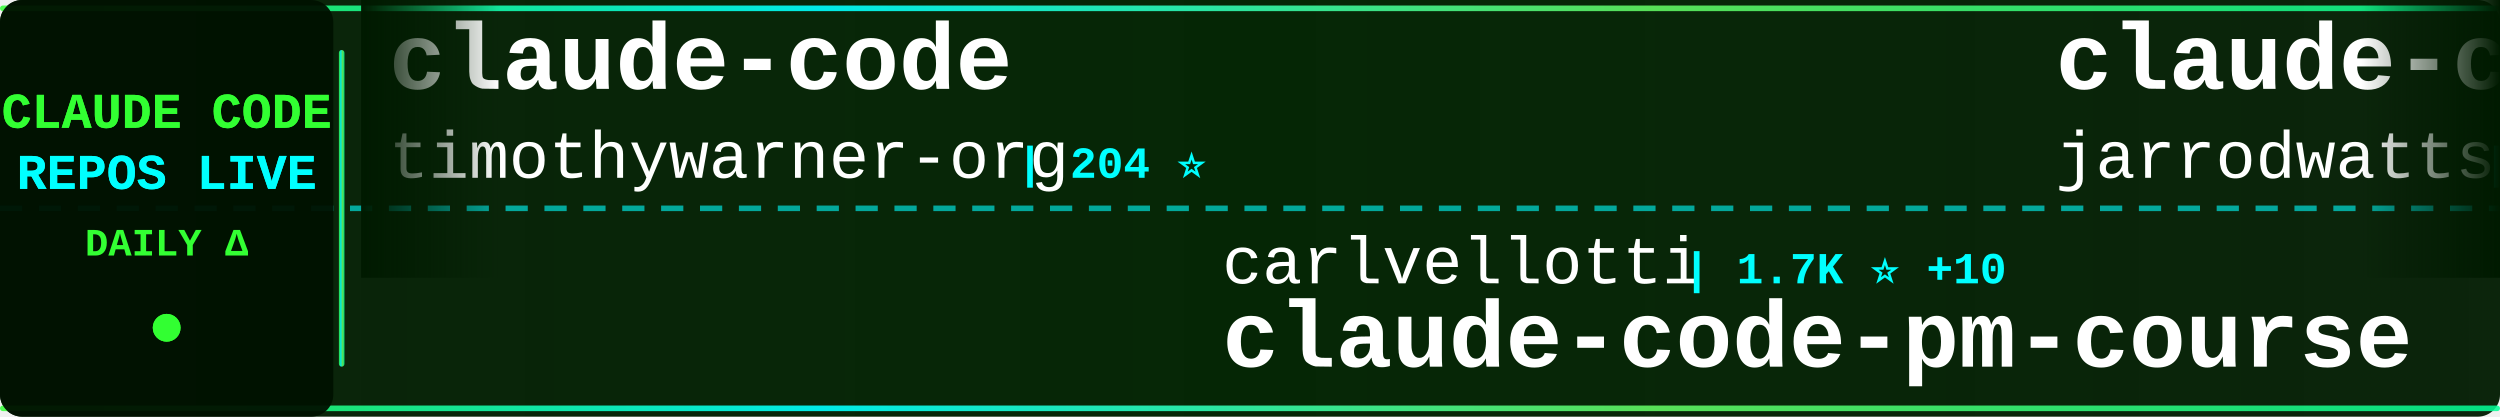
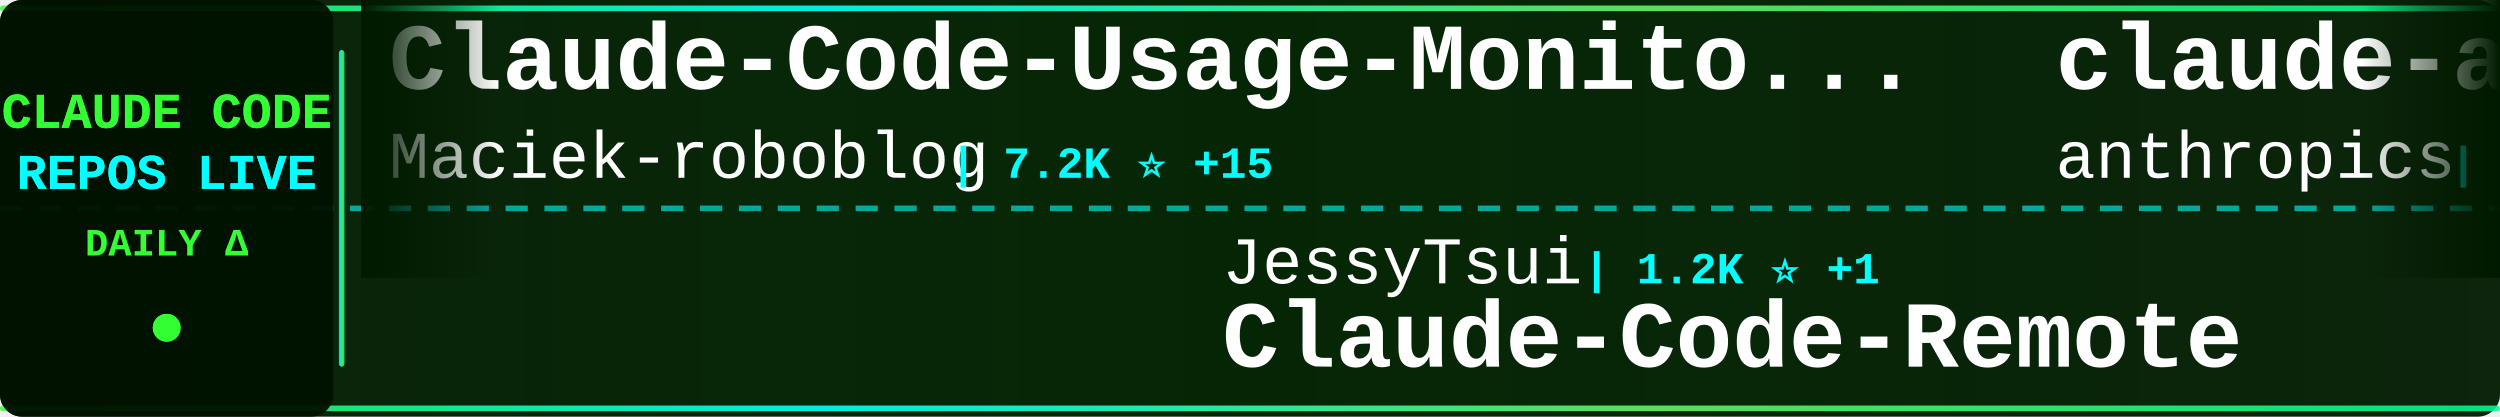
<svg xmlns="http://www.w3.org/2000/svg" width="900" height="150">
  <defs>
    <linearGradient id="tickerBg" x1="0%" y1="0%" x2="100%" y2="0%">
      <stop offset="0%" style="stop-color:#001a00;stop-opacity:0.95" />
      <stop offset="50%" style="stop-color:#002200;stop-opacity:0.98" />
      <stop offset="100%" style="stop-color:#001a00;stop-opacity:0.95" />
    </linearGradient>
    <linearGradient id="borderGrad" x1="0%" y1="0%" x2="100%" y2="0%">
      <stop offset="0%" style="stop-color:#33ff33;stop-opacity:0.85">
        <animate attributeName="stop-opacity" values="0.85;1;0.85" dur="2s" repeatCount="indefinite" />
      </stop>
      <stop offset="33%" style="stop-color:#00ffff;stop-opacity:0.9">
        <animate attributeName="stop-opacity" values="0.9;1;0.9" dur="2.2s" repeatCount="indefinite" />
      </stop>
      <stop offset="66%" style="stop-color:#66ff66;stop-opacity:0.85">
        <animate attributeName="stop-opacity" values="0.85;1;0.85" dur="1.8s" repeatCount="indefinite" />
      </stop>
      <stop offset="100%" style="stop-color:#00ff99;stop-opacity:0.85">
        <animate attributeName="stop-opacity" values="0.85;1;0.85" dur="2s" repeatCount="indefinite" />
      </stop>
    </linearGradient>
    <filter id="textGlow">
      <feGaussianBlur stdDeviation="0.1" result="coloredBlur" />
      <feMerge>
        <feMergeNode in="coloredBlur" />
        <feMergeNode in="SourceGraphic" />
      </feMerge>
    </filter>
    <filter id="metricGlow">
      <feGaussianBlur stdDeviation="0.2" result="coloredBlur" />
      <feMerge>
        <feMergeNode in="coloredBlur" />
        <feMergeNode in="SourceGraphic" />
      </feMerge>
    </filter>
    <linearGradient id="leftFade" x1="0%" y1="0%" x2="100%" y2="0%">
      <stop offset="0%" style="stop-color:#001a00;stop-opacity:1" />
      <stop offset="100%" style="stop-color:#001a00;stop-opacity:0" />
    </linearGradient>
    <linearGradient id="rightFade" x1="0%" y1="0%" x2="100%" y2="0%">
      <stop offset="0%" style="stop-color:#001a00;stop-opacity:0" />
      <stop offset="100%" style="stop-color:#001a00;stop-opacity:1" />
    </linearGradient>
  </defs>
  <rect width="900" height="150" fill="url(#tickerBg)" rx="8" />
  <rect x="0" y="2" width="900" height="2" fill="url(#borderGrad)" rx="1" />
  <rect x="0" y="146" width="900" height="2" fill="url(#borderGrad)" rx="1" />
  <line x1="0" y1="75" x2="900" y2="75" stroke="#00ffff" stroke-width="2" stroke-dasharray="8 6" opacity="0.6" />
  <rect x="0" y="0" width="120" height="150" fill="#001100" opacity="0.95" rx="8" />
  <text x="60" y="46" font-family="'Courier New', monospace" font-size="18" font-weight="bold" fill="#33ff33" text-anchor="middle" filter="url(#textGlow)">
    CLAUDE CODE
  </text>
  <text x="60" y="68" font-family="'Courier New', monospace" font-size="18" font-weight="bold" fill="#00ffff" text-anchor="middle" filter="url(#textGlow)">
    REPOS LIVE
  </text>
  <text x="60" y="92" font-family="'Courier New', monospace" font-size="14" font-weight="bold" fill="#33ff33" text-anchor="middle">
    DAILY Δ
  </text>
  <circle cx="60" cy="118" r="5" fill="#33ff33" filter="url(#metricGlow)">
    <animate attributeName="r" values="4;6;4" dur="1.5s" repeatCount="indefinite" />
    <animate attributeName="opacity" values="0.6;1;0.6" dur="1.5s" repeatCount="indefinite" />
  </circle>
  <rect x="122" y="18" width="2" height="114" fill="url(#borderGrad)" rx="1" />
  <clipPath id="tickerClip">
    <rect x="130" y="0" width="770" height="150" />
  </clipPath>
  <g clip-path="url(#tickerClip)">
    <g id="tickerItems">
      <animateTransform attributeName="transform" attributeType="XML" type="translate" from="0 0" to="-3000 0" dur="54s" repeatCount="indefinite" />
      <g transform="translate(0, 0)">
-         <text x="140" y="32" font-family="'Courier New', monospace" font-size="34" font-weight="bold" fill="#ffffff">claude-code</text>
-         <text x="140" y="64" font-family="'Courier New', monospace" font-size="24" font-weight="normal" fill="#ffffff" opacity="1.0">timothywarner-org</text>
-         <text x="366" y="64" font-family="'Courier New', monospace" font-size="16" font-weight="bold" fill="#00ffff"> | 204 ⭐</text>
+         <text x="140" y="32" font-family="'Courier New', monospace" font-size="34" font-weight="bold" fill="#ffffff">Claude-Code-Usage-Monito...</text>
+         <text x="140" y="64" font-family="'Courier New', monospace" font-size="24" font-weight="normal" fill="#ffffff" opacity="1.0">Maciek-roboblog</text>
+         <text x="342" y="64" font-family="'Courier New', monospace" font-size="16" font-weight="bold" fill="#00ffff"> | 7.2K ⭐ +15</text>
      </g>
      <g transform="translate(300, 0)">
-         <text x="140" y="102" font-family="'Courier New', monospace" font-size="24" font-weight="normal" fill="#ffffff" opacity="1.0">carlvellotti</text>
-         <text x="306" y="102" font-family="'Courier New', monospace" font-size="16" font-weight="bold" fill="#00ffff"> | 1.7K ⭐ +10</text>
-         <text x="140" y="132" font-family="'Courier New', monospace" font-size="34" font-weight="bold" fill="#ffffff">claude-code-pm-course</text>
+         <text x="140" y="102" font-family="'Courier New', monospace" font-size="24" font-weight="normal" fill="#ffffff" opacity="1.0">JessyTsui</text>
+         <text x="270" y="102" font-family="'Courier New', monospace" font-size="16" font-weight="bold" fill="#00ffff"> | 1.2K ⭐ +1</text>
+         <text x="140" y="132" font-family="'Courier New', monospace" font-size="34" font-weight="bold" fill="#ffffff">Claude-Code-Remote</text>
      </g>
      <g transform="translate(600, 0)">
-         <text x="140" y="32" font-family="'Courier New', monospace" font-size="34" font-weight="bold" fill="#ffffff">claude-code-config</text>
-         <text x="140" y="64" font-family="'Courier New', monospace" font-size="24" font-weight="normal" fill="#ffffff" opacity="1.0">jarrodwatts</text>
-         <text x="294" y="64" font-family="'Courier New', monospace" font-size="16" font-weight="bold" fill="#00ffff"> | 1.0K ⭐ +3</text>
+         <text x="140" y="32" font-family="'Courier New', monospace" font-size="34" font-weight="bold" fill="#ffffff">claude-agent-sdk-python</text>
+         <text x="140" y="64" font-family="'Courier New', monospace" font-size="24" font-weight="normal" fill="#ffffff" opacity="1.0">anthropics</text>
+         <text x="282" y="64" font-family="'Courier New', monospace" font-size="16" font-weight="bold" fill="#00ffff"> | 6.0K ⭐ +68</text>
      </g>
      <g transform="translate(900, 0)">
-         <text x="140" y="102" font-family="'Courier New', monospace" font-size="24" font-weight="normal" fill="#ffffff" opacity="1.0">anthropics</text>
-         <text x="282" y="102" font-family="'Courier New', monospace" font-size="16" font-weight="bold" fill="#00ffff"> | 6.0K ⭐ +61</text>
-         <text x="140" y="132" font-family="'Courier New', monospace" font-size="34" font-weight="bold" fill="#ffffff">claude-agent-sdk-python</text>
+         <text x="140" y="102" font-family="'Courier New', monospace" font-size="24" font-weight="normal" fill="#ffffff" opacity="1.0">jqueryscript</text>
+         <text x="306" y="102" font-family="'Courier New', monospace" font-size="16" font-weight="bold" fill="#00ffff"> | 225 ⭐ +2</text>
+         <text x="140" y="132" font-family="'Courier New', monospace" font-size="34" font-weight="bold" fill="#ffffff">awesome-claude-code</text>
      </g>
      <g transform="translate(1200, 0)">
-         <text x="140" y="32" font-family="'Courier New', monospace" font-size="34" font-weight="bold" fill="#ffffff">claude-code-templates</text>
-         <text x="140" y="64" font-family="'Courier New', monospace" font-size="24" font-weight="normal" fill="#ffffff" opacity="1.0">davila7</text>
-         <text x="246" y="64" font-family="'Courier New', monospace" font-size="16" font-weight="bold" fill="#00ffff"> | 23.8K ⭐ +48</text>
+         <text x="140" y="32" font-family="'Courier New', monospace" font-size="34" font-weight="bold" fill="#ffffff">claude-skills</text>
+         <text x="140" y="64" font-family="'Courier New', monospace" font-size="24" font-weight="normal" fill="#ffffff" opacity="1.0">alirezarezvani</text>
+         <text x="330" y="64" font-family="'Courier New', monospace" font-size="16" font-weight="bold" fill="#00ffff"> | 7.9K ⭐ +251</text>
      </g>
      <g transform="translate(1500, 0)">
-         <text x="140" y="102" font-family="'Courier New', monospace" font-size="24" font-weight="normal" fill="#ffffff" opacity="1.0">ccplugins</text>
-         <text x="270" y="102" font-family="'Courier New', monospace" font-size="16" font-weight="bold" fill="#00ffff"> | 653 ⭐ +3</text>
-         <text x="140" y="132" font-family="'Courier New', monospace" font-size="34" font-weight="bold" fill="#ffffff">awesome-claude-code-plug...</text>
+         <text x="140" y="102" font-family="'Courier New', monospace" font-size="24" font-weight="normal" fill="#ffffff" opacity="1.0">severity1</text>
+         <text x="270" y="102" font-family="'Courier New', monospace" font-size="16" font-weight="bold" fill="#00ffff"> | 1.3K ⭐ +2</text>
+         <text x="140" y="132" font-family="'Courier New', monospace" font-size="34" font-weight="bold" fill="#ffffff">claude-code-prompt-impro...</text>
      </g>
      <g transform="translate(1800, 0)">
-         <text x="140" y="32" font-family="'Courier New', monospace" font-size="34" font-weight="bold" fill="#ffffff">sc-claude-code-files</text>
-         <text x="140" y="64" font-family="'Courier New', monospace" font-size="24" font-weight="normal" fill="#ffffff" opacity="1.0">https-deeplearning-ai</text>
-         <text x="414" y="64" font-family="'Courier New', monospace" font-size="16" font-weight="bold" fill="#00ffff"> | 466 ⭐ +2</text>
+         <text x="140" y="32" font-family="'Courier New', monospace" font-size="34" font-weight="bold" fill="#ffffff">claude-code-transcripts</text>
+         <text x="140" y="64" font-family="'Courier New', monospace" font-size="24" font-weight="normal" fill="#ffffff" opacity="1.0">simonw</text>
+         <text x="234" y="64" font-family="'Courier New', monospace" font-size="16" font-weight="bold" fill="#00ffff"> | 1.3K ⭐ +13</text>
      </g>
      <g transform="translate(2100, 0)">
-         <text x="140" y="102" font-family="'Courier New', monospace" font-size="24" font-weight="normal" fill="#ffffff" opacity="1.0">shareAI-lab</text>
-         <text x="294" y="102" font-family="'Courier New', monospace" font-size="16" font-weight="bold" fill="#00ffff"> | 42.6K ⭐ +885</text>
-         <text x="140" y="132" font-family="'Courier New', monospace" font-size="34" font-weight="bold" fill="#ffffff">learn-claude-code</text>
+         <text x="140" y="102" font-family="'Courier New', monospace" font-size="24" font-weight="normal" fill="#ffffff" opacity="1.0">qwibitai</text>
+         <text x="258" y="102" font-family="'Courier New', monospace" font-size="16" font-weight="bold" fill="#00ffff"> | 25.9K ⭐ +93</text>
+         <text x="140" y="132" font-family="'Courier New', monospace" font-size="34" font-weight="bold" fill="#ffffff">nanoclaw</text>
      </g>
      <g transform="translate(2400, 0)">
-         <text x="140" y="32" font-family="'Courier New', monospace" font-size="34" font-weight="bold" fill="#ffffff">claude-agent-sdk-demos</text>
-         <text x="140" y="64" font-family="'Courier New', monospace" font-size="24" font-weight="normal" fill="#ffffff" opacity="1.0">anthropics</text>
-         <text x="282" y="64" font-family="'Courier New', monospace" font-size="16" font-weight="bold" fill="#00ffff"> | 2.0K ⭐ +34</text>
+         <text x="140" y="32" font-family="'Courier New', monospace" font-size="34" font-weight="bold" fill="#ffffff">awesome-claude-code-tool...</text>
+         <text x="140" y="64" font-family="'Courier New', monospace" font-size="24" font-weight="normal" fill="#ffffff" opacity="1.0">rohitg00</text>
+         <text x="258" y="64" font-family="'Courier New', monospace" font-size="16" font-weight="bold" fill="#00ffff"> | 944 ⭐ +8</text>
      </g>
      <g transform="translate(2700, 0)">
-         <text x="140" y="102" font-family="'Courier New', monospace" font-size="24" font-weight="normal" fill="#ffffff" opacity="1.0">anthropics</text>
-         <text x="282" y="102" font-family="'Courier New', monospace" font-size="16" font-weight="bold" fill="#00ffff"> | 15.3K ⭐ +137</text>
-         <text x="140" y="132" font-family="'Courier New', monospace" font-size="34" font-weight="bold" fill="#ffffff">claude-plugins-official</text>
+         <text x="140" y="102" font-family="'Courier New', monospace" font-size="24" font-weight="normal" fill="#ffffff" opacity="1.0">ykdojo</text>
+         <text x="234" y="102" font-family="'Courier New', monospace" font-size="16" font-weight="bold" fill="#00ffff"> | 6.9K ⭐ +33</text>
+         <text x="140" y="132" font-family="'Courier New', monospace" font-size="34" font-weight="bold" fill="#ffffff">claude-code-tips</text>
      </g>
      <g transform="translate(3000, 0)">
-         <text x="140" y="32" font-family="'Courier New', monospace" font-size="34" font-weight="bold" fill="#ffffff">claude-code</text>
-         <text x="140" y="64" font-family="'Courier New', monospace" font-size="24" font-weight="normal" fill="#ffffff" opacity="1.0">timothywarner-org</text>
-         <text x="366" y="64" font-family="'Courier New', monospace" font-size="16" font-weight="bold" fill="#00ffff"> | 204 ⭐</text>
+         <text x="140" y="32" font-family="'Courier New', monospace" font-size="34" font-weight="bold" fill="#ffffff">Claude-Code-Usage-Monito...</text>
+         <text x="140" y="64" font-family="'Courier New', monospace" font-size="24" font-weight="normal" fill="#ffffff" opacity="1.0">Maciek-roboblog</text>
+         <text x="342" y="64" font-family="'Courier New', monospace" font-size="16" font-weight="bold" fill="#00ffff"> | 7.2K ⭐ +15</text>
      </g>
      <g transform="translate(3300, 0)">
-         <text x="140" y="102" font-family="'Courier New', monospace" font-size="24" font-weight="normal" fill="#ffffff" opacity="1.0">carlvellotti</text>
-         <text x="306" y="102" font-family="'Courier New', monospace" font-size="16" font-weight="bold" fill="#00ffff"> | 1.7K ⭐ +10</text>
-         <text x="140" y="132" font-family="'Courier New', monospace" font-size="34" font-weight="bold" fill="#ffffff">claude-code-pm-course</text>
+         <text x="140" y="102" font-family="'Courier New', monospace" font-size="24" font-weight="normal" fill="#ffffff" opacity="1.0">JessyTsui</text>
+         <text x="270" y="102" font-family="'Courier New', monospace" font-size="16" font-weight="bold" fill="#00ffff"> | 1.2K ⭐ +1</text>
+         <text x="140" y="132" font-family="'Courier New', monospace" font-size="34" font-weight="bold" fill="#ffffff">Claude-Code-Remote</text>
      </g>
      <g transform="translate(3600, 0)">
-         <text x="140" y="32" font-family="'Courier New', monospace" font-size="34" font-weight="bold" fill="#ffffff">claude-code-config</text>
-         <text x="140" y="64" font-family="'Courier New', monospace" font-size="24" font-weight="normal" fill="#ffffff" opacity="1.0">jarrodwatts</text>
-         <text x="294" y="64" font-family="'Courier New', monospace" font-size="16" font-weight="bold" fill="#00ffff"> | 1.0K ⭐ +3</text>
+         <text x="140" y="32" font-family="'Courier New', monospace" font-size="34" font-weight="bold" fill="#ffffff">claude-agent-sdk-python</text>
+         <text x="140" y="64" font-family="'Courier New', monospace" font-size="24" font-weight="normal" fill="#ffffff" opacity="1.0">anthropics</text>
+         <text x="282" y="64" font-family="'Courier New', monospace" font-size="16" font-weight="bold" fill="#00ffff"> | 6.0K ⭐ +68</text>
      </g>
      <g transform="translate(3900, 0)">
-         <text x="140" y="102" font-family="'Courier New', monospace" font-size="24" font-weight="normal" fill="#ffffff" opacity="1.0">anthropics</text>
-         <text x="282" y="102" font-family="'Courier New', monospace" font-size="16" font-weight="bold" fill="#00ffff"> | 6.0K ⭐ +61</text>
-         <text x="140" y="132" font-family="'Courier New', monospace" font-size="34" font-weight="bold" fill="#ffffff">claude-agent-sdk-python</text>
+         <text x="140" y="102" font-family="'Courier New', monospace" font-size="24" font-weight="normal" fill="#ffffff" opacity="1.0">jqueryscript</text>
+         <text x="306" y="102" font-family="'Courier New', monospace" font-size="16" font-weight="bold" fill="#00ffff"> | 225 ⭐ +2</text>
+         <text x="140" y="132" font-family="'Courier New', monospace" font-size="34" font-weight="bold" fill="#ffffff">awesome-claude-code</text>
      </g>
    </g>
  </g>
  <rect x="130" y="0" width="50" height="100" fill="url(#leftFade)" />
  <rect x="850" y="0" width="50" height="100" fill="url(#rightFade)" />
</svg>
